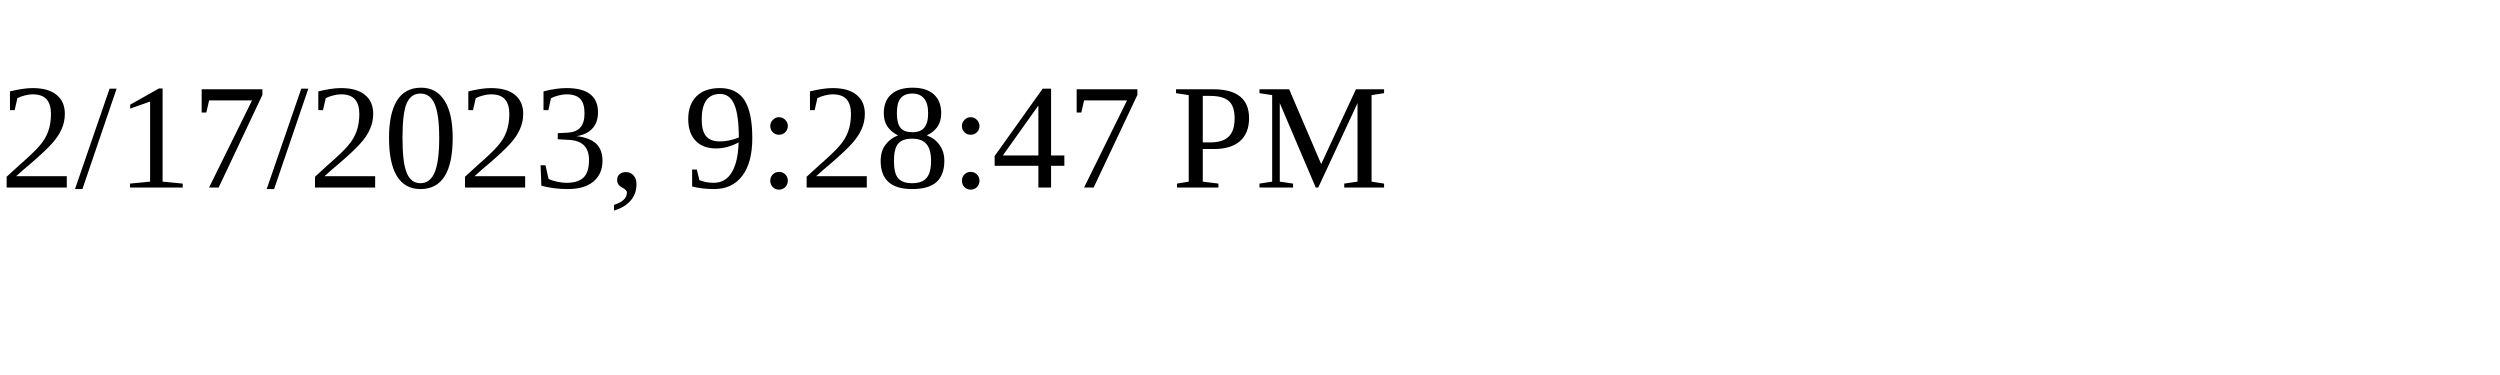
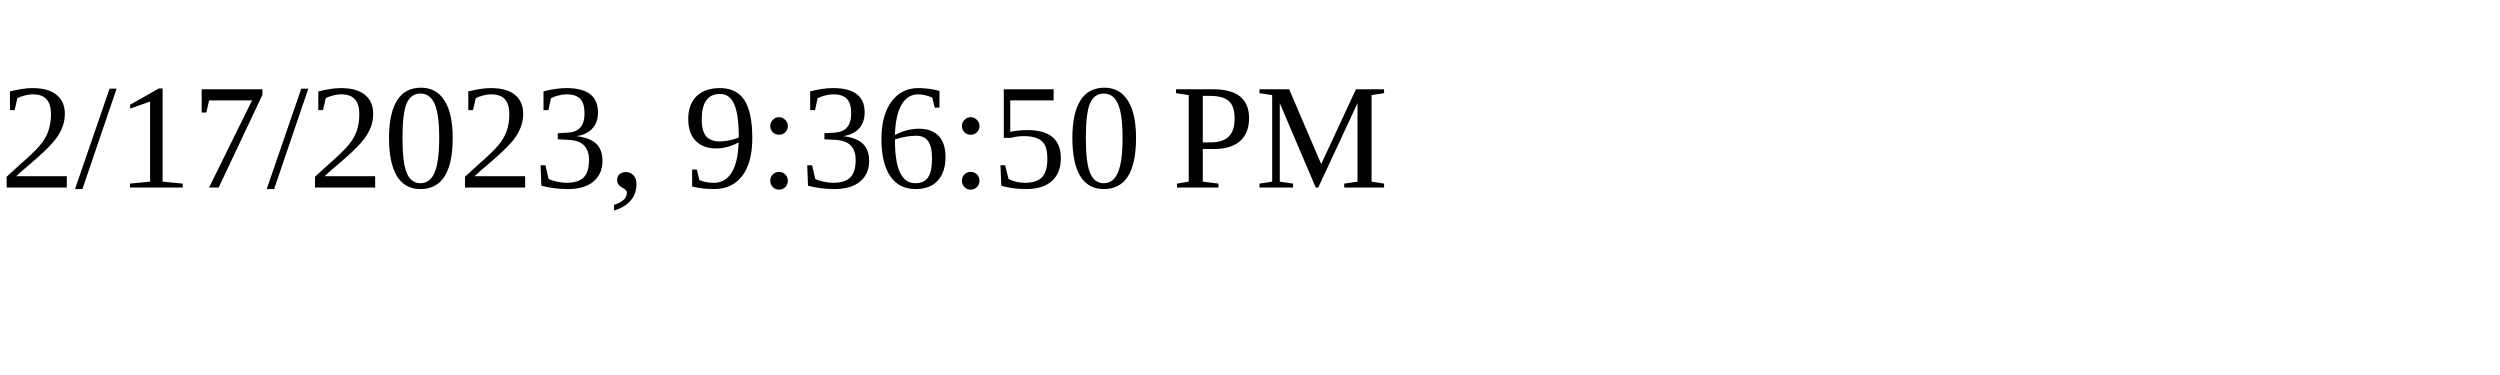
<svg xmlns="http://www.w3.org/2000/svg" height="30" width="200">
-   <text x="0" y="15">2/17/2023, 9:28:47 PM</text>
+   <text x="0" y="15">2/17/2023, 9:36:50 PM</text>
</svg>
